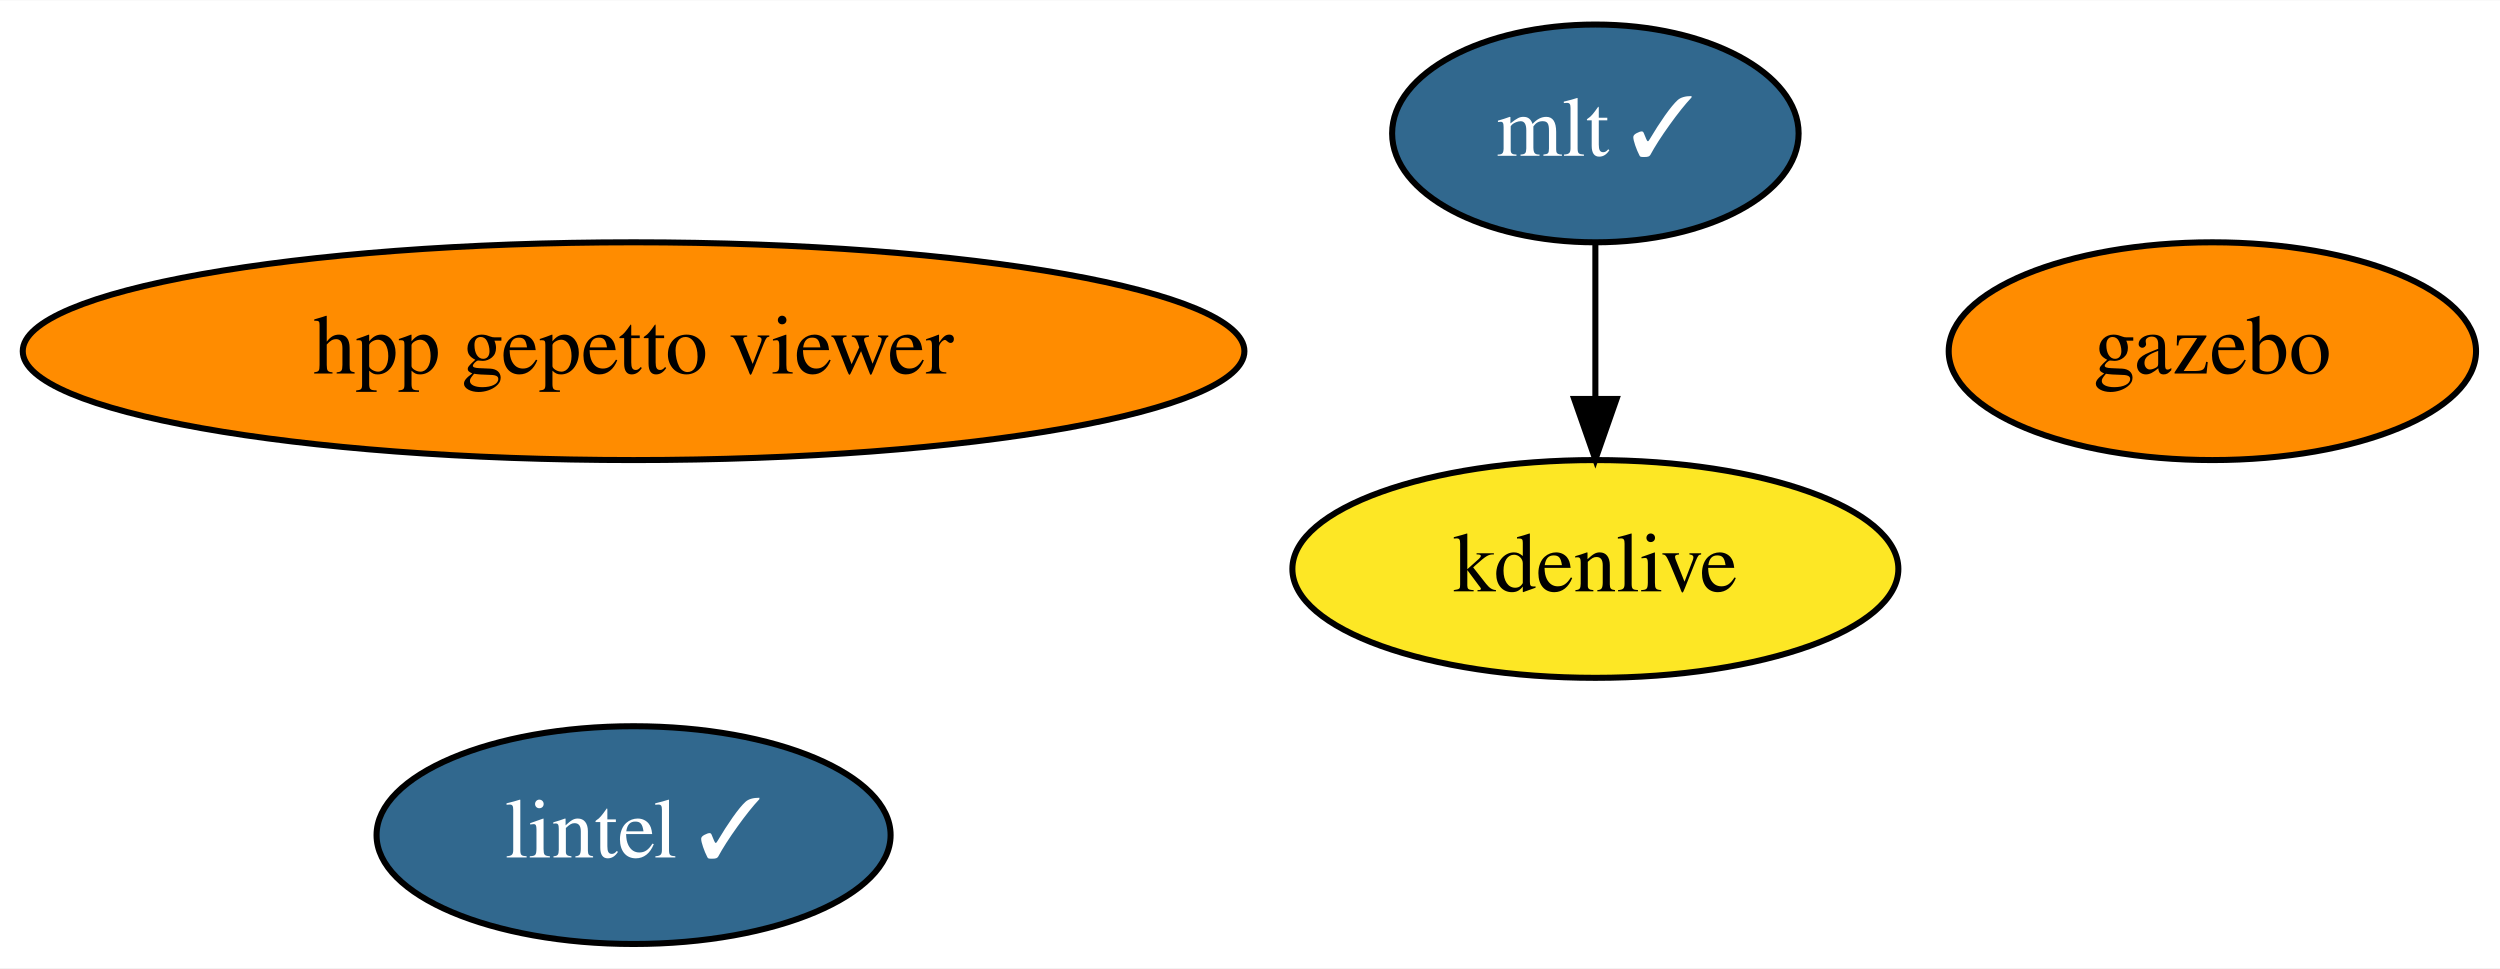
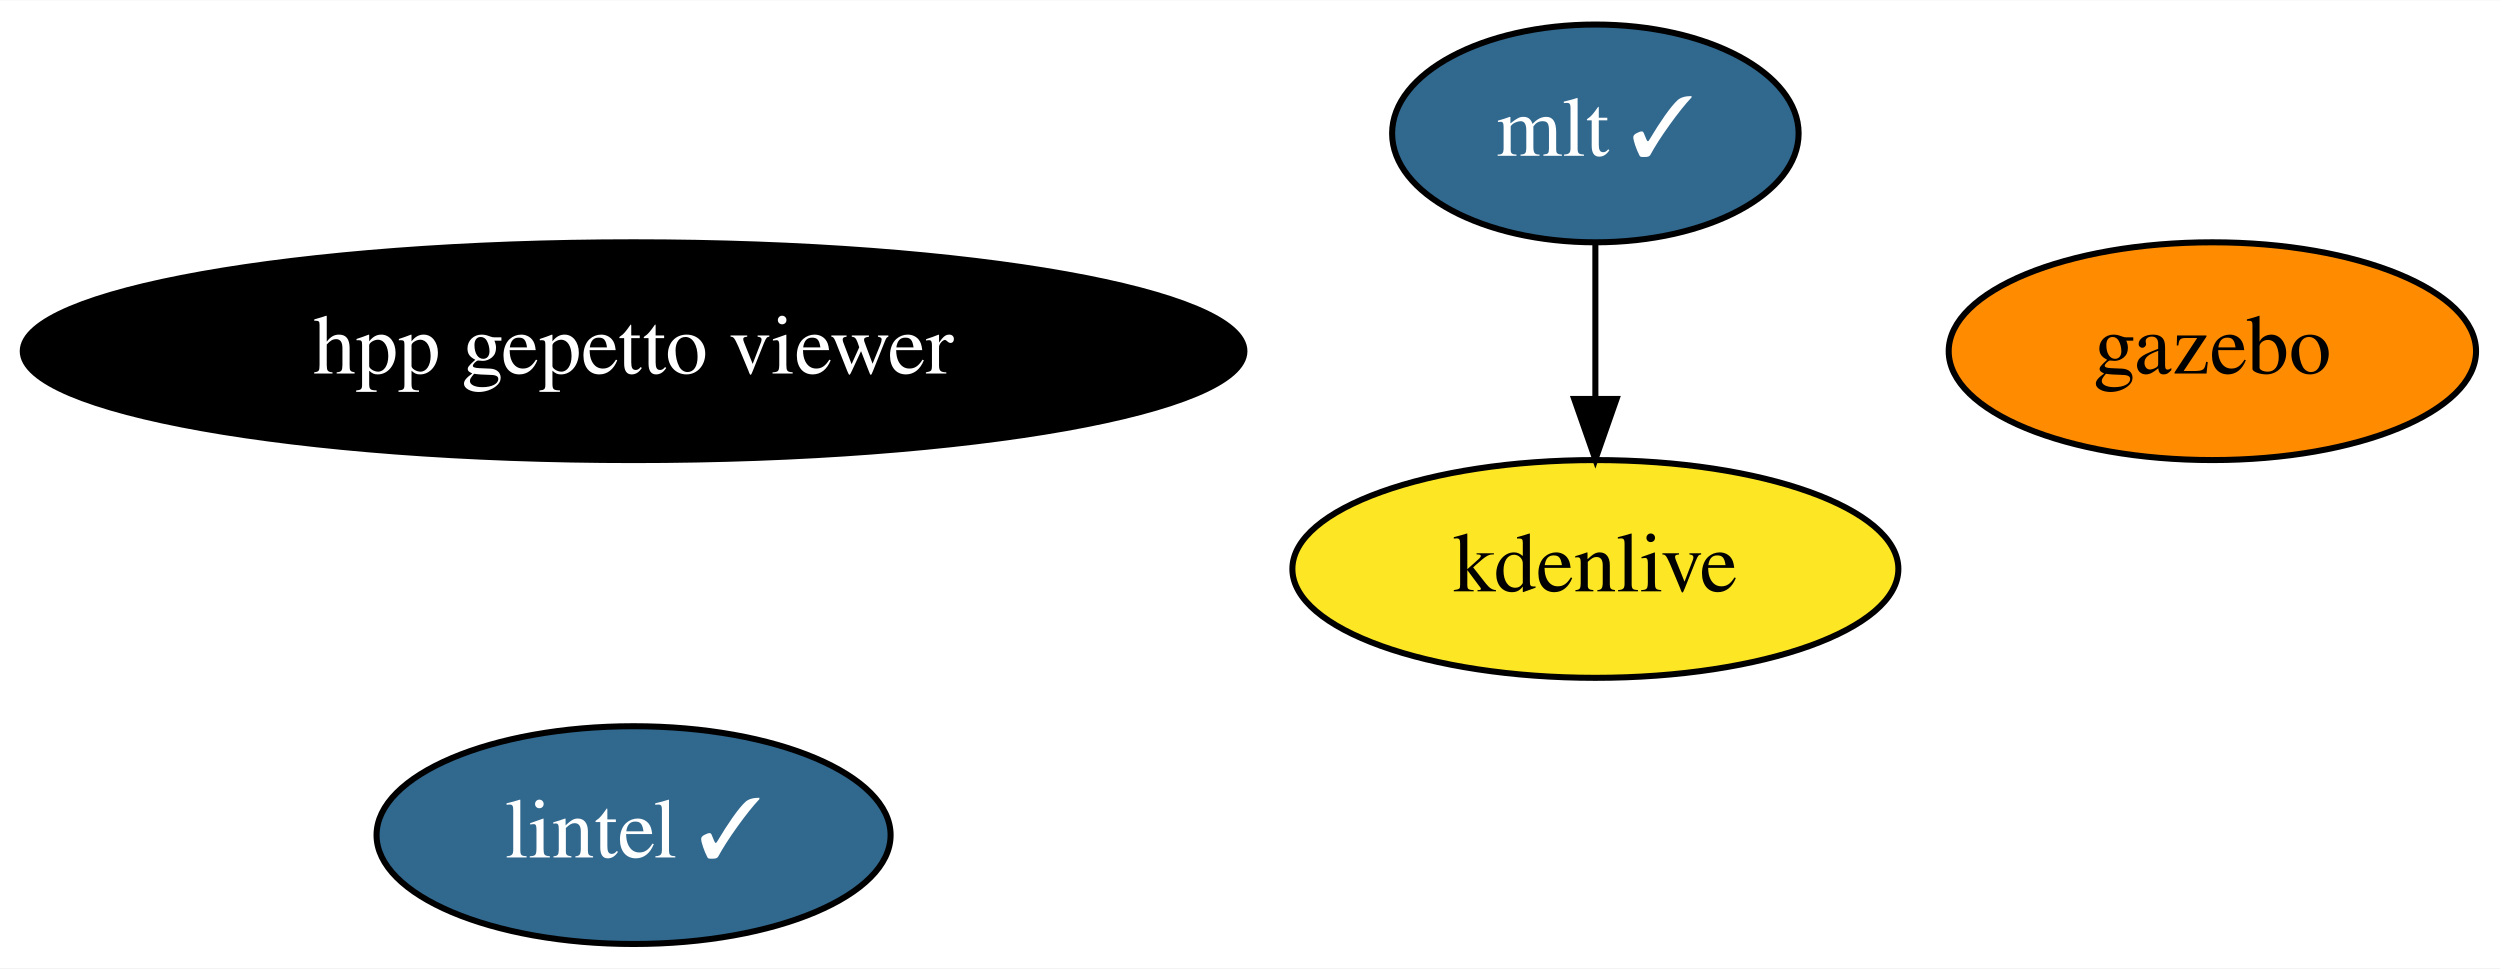
<svg xmlns="http://www.w3.org/2000/svg" xmlns:xlink="http://www.w3.org/1999/xlink" width="413pt" height="160pt" viewBox="0.00 0.00 413.29 160.00">
  <g id="graph0" class="graph" transform="scale(1 1) rotate(0) translate(4 156)">
    <polygon fill="white" stroke="transparent" points="-4,4 -4,-156 409.29,-156 409.29,4 -4,4" />
    <g id="node1" class="node">
      <g id="a_node1">
        <a xlink:href="https://github.com/conda-forge/lintel-feedstock/pull/15" xlink:title="lintel ✓">
          <ellipse fill="#31688e" stroke="black" cx="100.74" cy="-18" rx="42.49" ry="18" />
          <text text-anchor="middle" x="100.74" y="-14.3" font-family="Times,serif" font-size="14.00" fill="white">lintel ✓</text>
        </a>
      </g>
    </g>
    <g id="node2" class="node">
      <g id="a_node2">
        <a xlink:href="https://github.com/conda-forge/gazebo-feedstock" xlink:title="gazebo">
          <ellipse fill="#ff8c00" stroke="black" cx="361.74" cy="-98" rx="43.59" ry="18" />
          <text text-anchor="middle" x="361.74" y="-94.3" font-family="Times,serif" font-size="14.00">gazebo</text>
        </a>
      </g>
    </g>
    <g id="node3" class="node">
      <g id="a_node3">
        <a xlink:href="https://github.com/conda-forge/mlt-feedstock/pull/11" xlink:title="mlt ✓">
          <ellipse fill="#31688e" stroke="black" cx="259.74" cy="-134" rx="33.6" ry="18" />
          <text text-anchor="middle" x="259.74" y="-130.3" font-family="Times,serif" font-size="14.00" fill="white">mlt ✓</text>
        </a>
      </g>
    </g>
    <g id="node4" class="node">
      <g id="a_node4">
        <a xlink:href="https://github.com/conda-forge/kdenlive-feedstock" xlink:title="kdenlive">
          <ellipse fill="#fde725" stroke="black" cx="259.74" cy="-62" rx="50.09" ry="18" />
          <text text-anchor="middle" x="259.74" y="-58.3" font-family="Times,serif" font-size="14.00">kdenlive</text>
        </a>
      </g>
    </g>
    <g id="edge1" class="edge">
      <path fill="none" stroke="black" d="M259.74,-115.7C259.74,-107.98 259.74,-98.71 259.74,-90.11" />
      <polygon fill="black" stroke="black" points="263.24,-90.1 259.74,-80.1 256.24,-90.1 263.24,-90.1" />
    </g>
    <g id="node5" class="node">
      <g id="a_node5">
        <a xlink:href="https://github.com/conda-forge/hpp-gepetto-viewer-feedstock" xlink:title="hpp gepetto viewer">
-           <ellipse fill="#ff8c00" stroke="black" cx="100.74" cy="-98" rx="100.98" ry="18" />
-           <text text-anchor="middle" x="100.74" y="-94.3" font-family="Times,serif" font-size="14.00">hpp gepetto viewer</text>
+           <ellipse fill="#000000" stroke="black" cx="100.74" cy="-98" rx="100.98" ry="18" />
+           <text text-anchor="middle" x="100.74" y="-94.3" font-family="Times,serif" font-size="14.00" fill="white">hpp gepetto viewer</text>
        </a>
      </g>
    </g>
  </g>
</svg>
